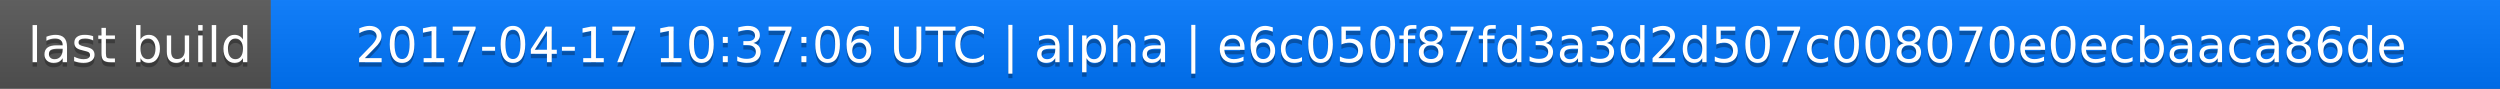
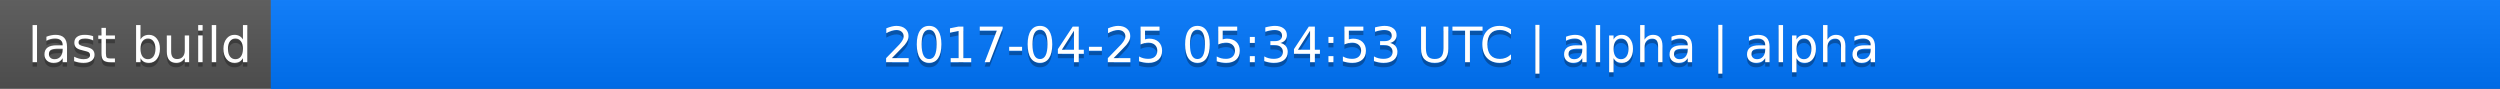
<svg xmlns="http://www.w3.org/2000/svg" width="563" height="20">
  <linearGradient id="a" x2="0" y2="100%">
    <stop offset="0" stop-color="#bbb" stop-opacity=".1" />
    <stop offset="1" stop-opacity=".1" />
  </linearGradient>
  <rect rx="0" width="563" height="20" fill="#555" />
  <rect rx="0" x="61" width="502" height="20" fill="#07f" />
  <path fill="#07f" d="M61 0h4v20h-4z" />
  <rect rx="0" width="563" height="20" fill="url(#a)" />
  <g fill="#fff" text-anchor="middle" font-family="DejaVu Sans,Verdana,Geneva,sans-serif" font-size="11">
    <text x="31.5" y="15" fill="#010101" fill-opacity=".3">last build</text>
    <text x="31.5" y="14">last build</text>
-     <text x="311" y="15" fill="#010101" fill-opacity=".3">2017-04-17 10:37:06 UTC | alpha | e6c050f87fd3a3d2d507c008070e0ecbaaca86de</text>
-     <text x="311" y="14">2017-04-17 10:37:06 UTC | alpha | e6c050f87fd3a3d2d507c008070e0ecbaaca86de</text>
+     <text x="311" y="15" fill="#010101" fill-opacity=".3">2017-04-25 05:34:53 UTC | alpha | alpha</text>
+     <text x="311" y="14">2017-04-25 05:34:53 UTC | alpha | alpha</text>
  </g>
</svg>
